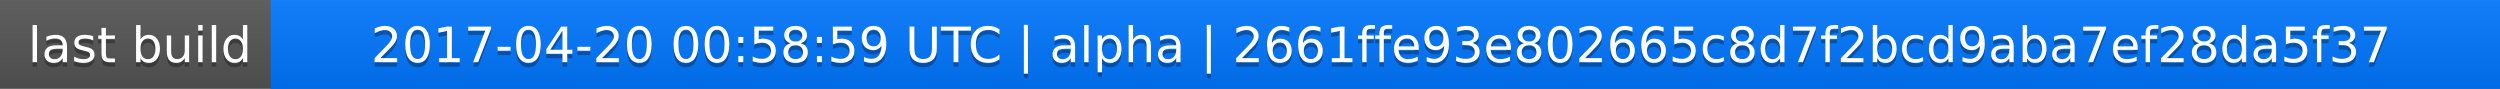
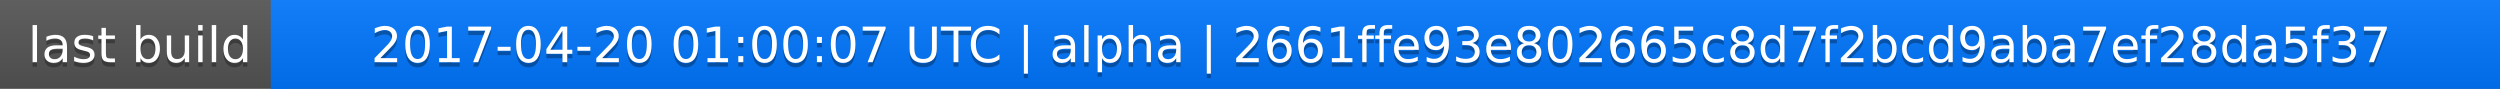
<svg xmlns="http://www.w3.org/2000/svg" width="563" height="20">
  <linearGradient id="a" x2="0" y2="100%">
    <stop offset="0" stop-color="#bbb" stop-opacity=".1" />
    <stop offset="1" stop-opacity=".1" />
  </linearGradient>
  <rect rx="0" width="563" height="20" fill="#555" />
  <rect rx="0" x="61" width="502" height="20" fill="#07f" />
  <path fill="#07f" d="M61 0h4v20h-4z" />
  <rect rx="0" width="563" height="20" fill="url(#a)" />
  <g fill="#fff" text-anchor="middle" font-family="DejaVu Sans,Verdana,Geneva,sans-serif" font-size="11">
    <text x="31.5" y="15" fill="#010101" fill-opacity=".3">last build</text>
    <text x="31.5" y="14">last build</text>
-     <text x="311" y="15" fill="#010101" fill-opacity=".3">2017-04-20 00:58:59 UTC | alpha | 2661ffe93e802665c8d7f2bcd9aba7ef28da5f37</text>
-     <text x="311" y="14">2017-04-20 00:58:59 UTC | alpha | 2661ffe93e802665c8d7f2bcd9aba7ef28da5f37</text>
+     <text x="311" y="15" fill="#010101" fill-opacity=".3">2017-04-20 01:00:07 UTC | alpha | 2661ffe93e802665c8d7f2bcd9aba7ef28da5f37</text>
+     <text x="311" y="14">2017-04-20 01:00:07 UTC | alpha | 2661ffe93e802665c8d7f2bcd9aba7ef28da5f37</text>
  </g>
</svg>
